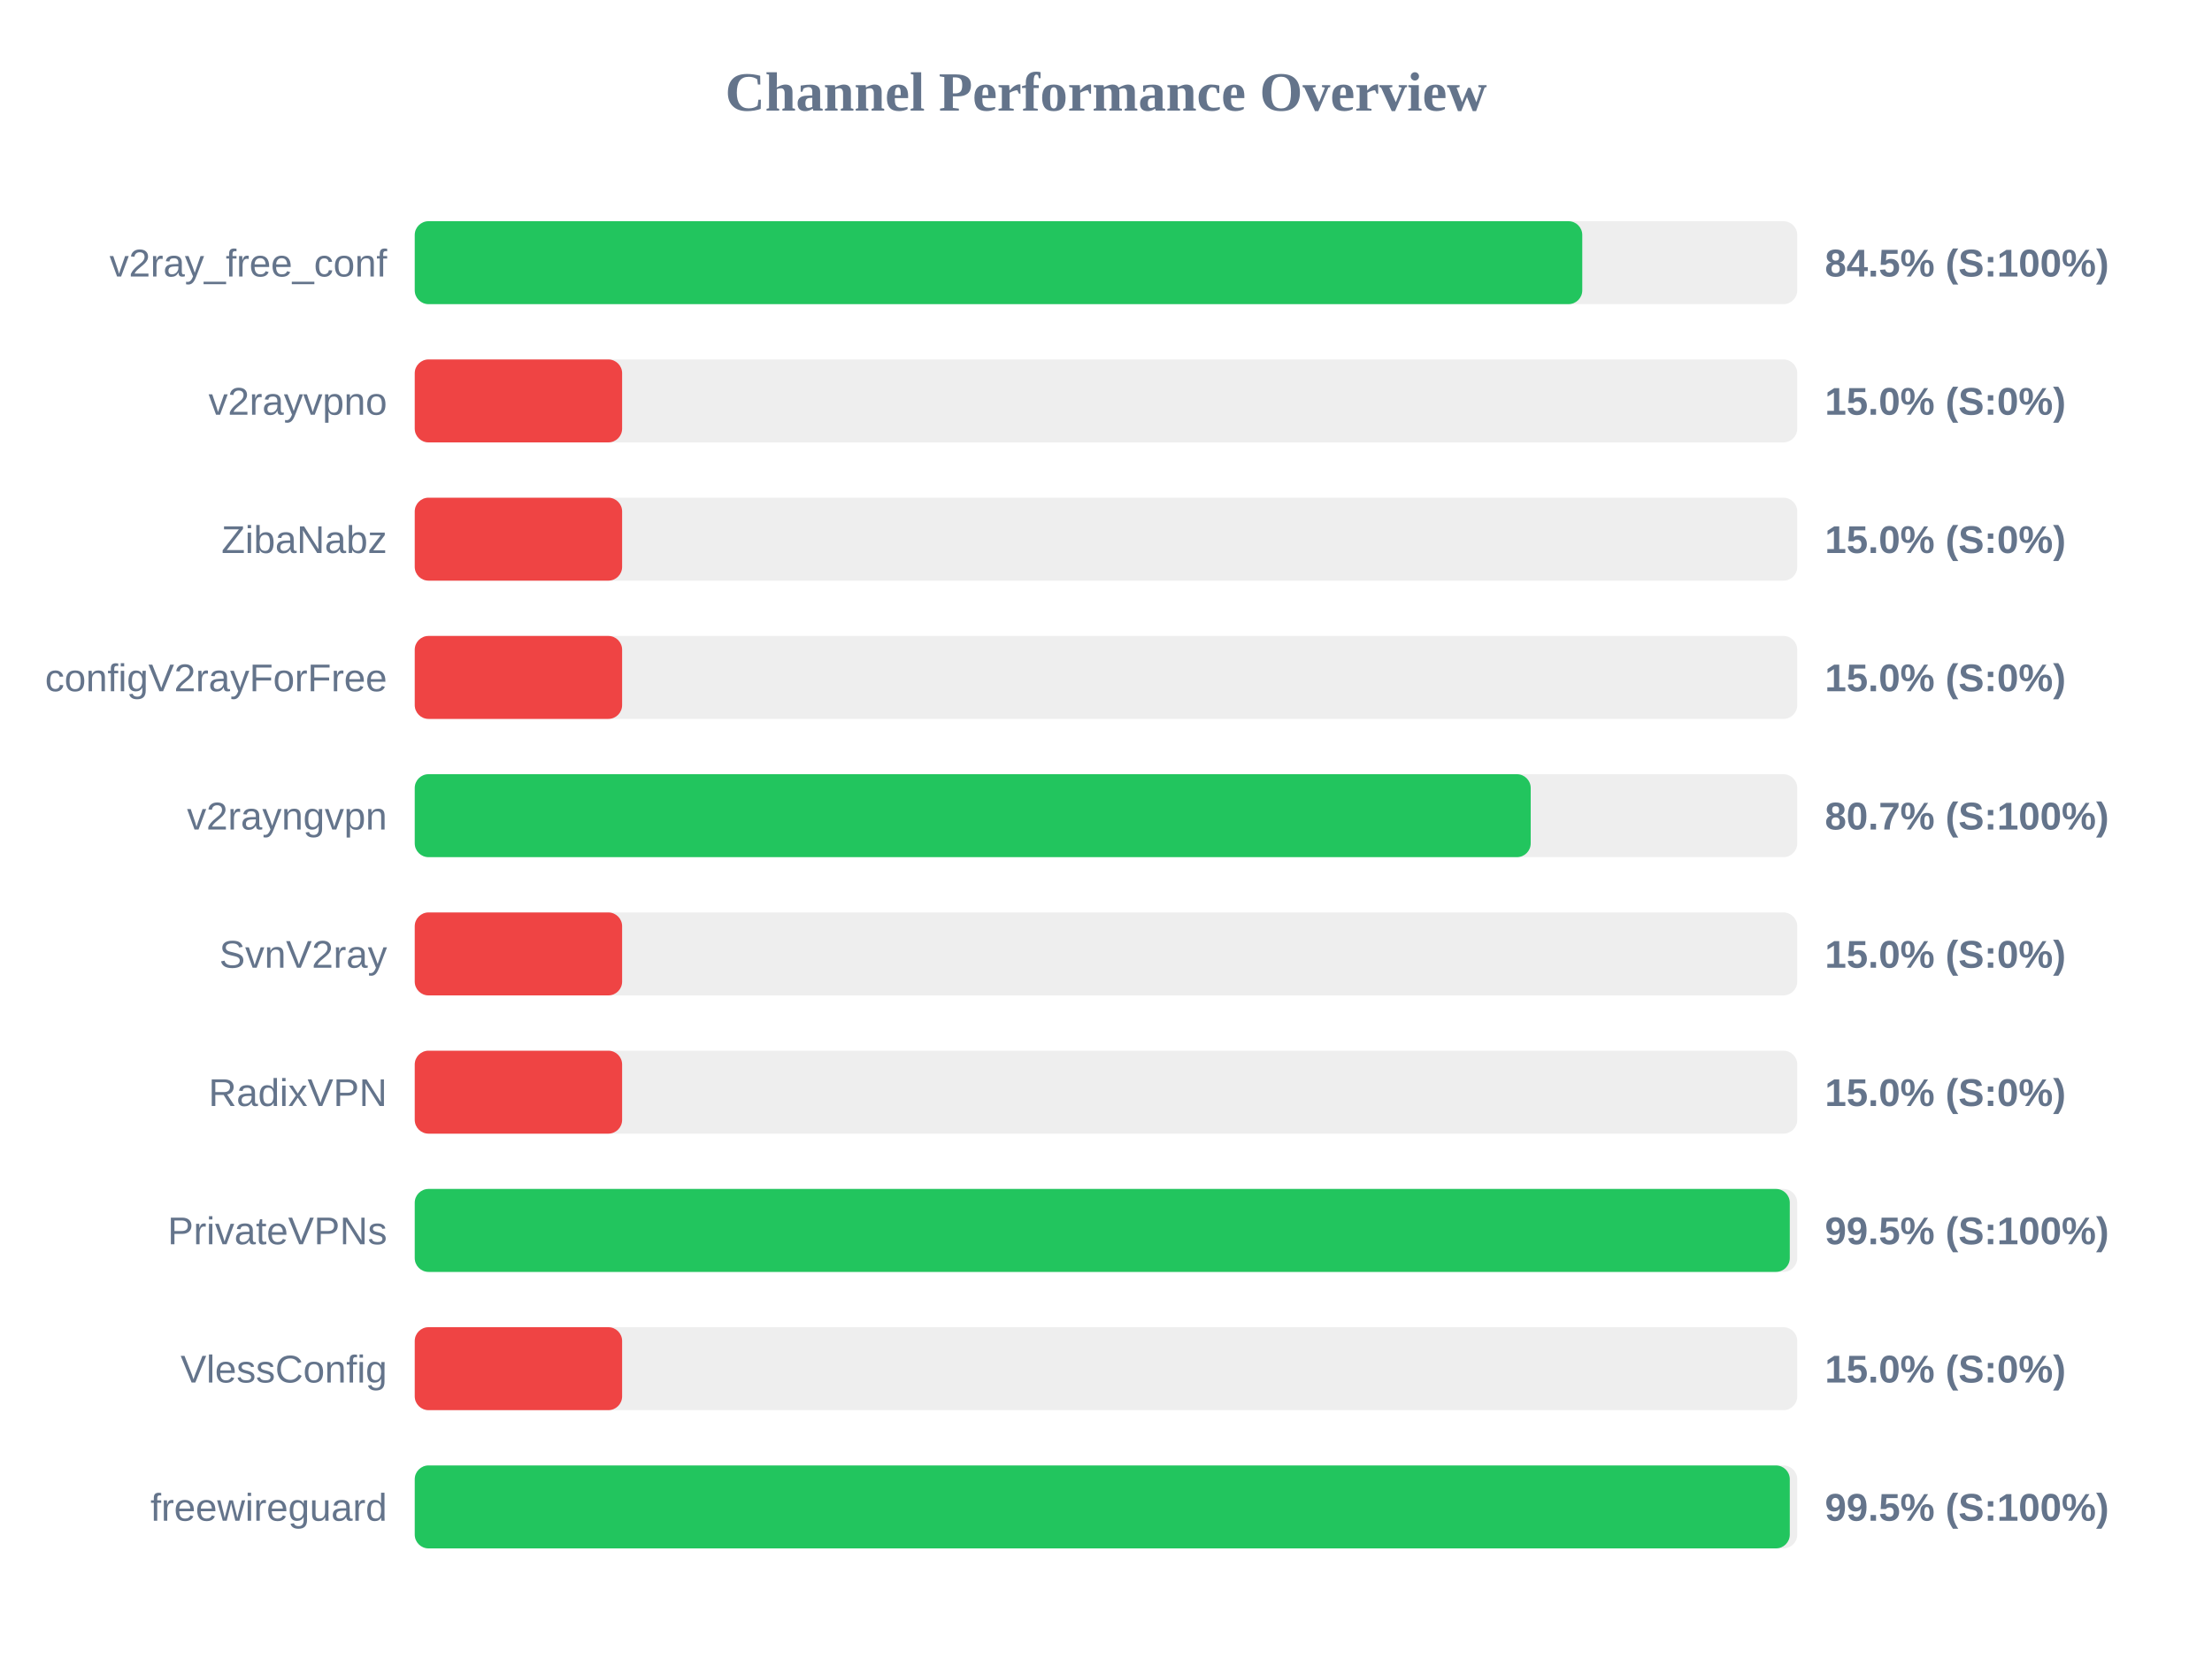
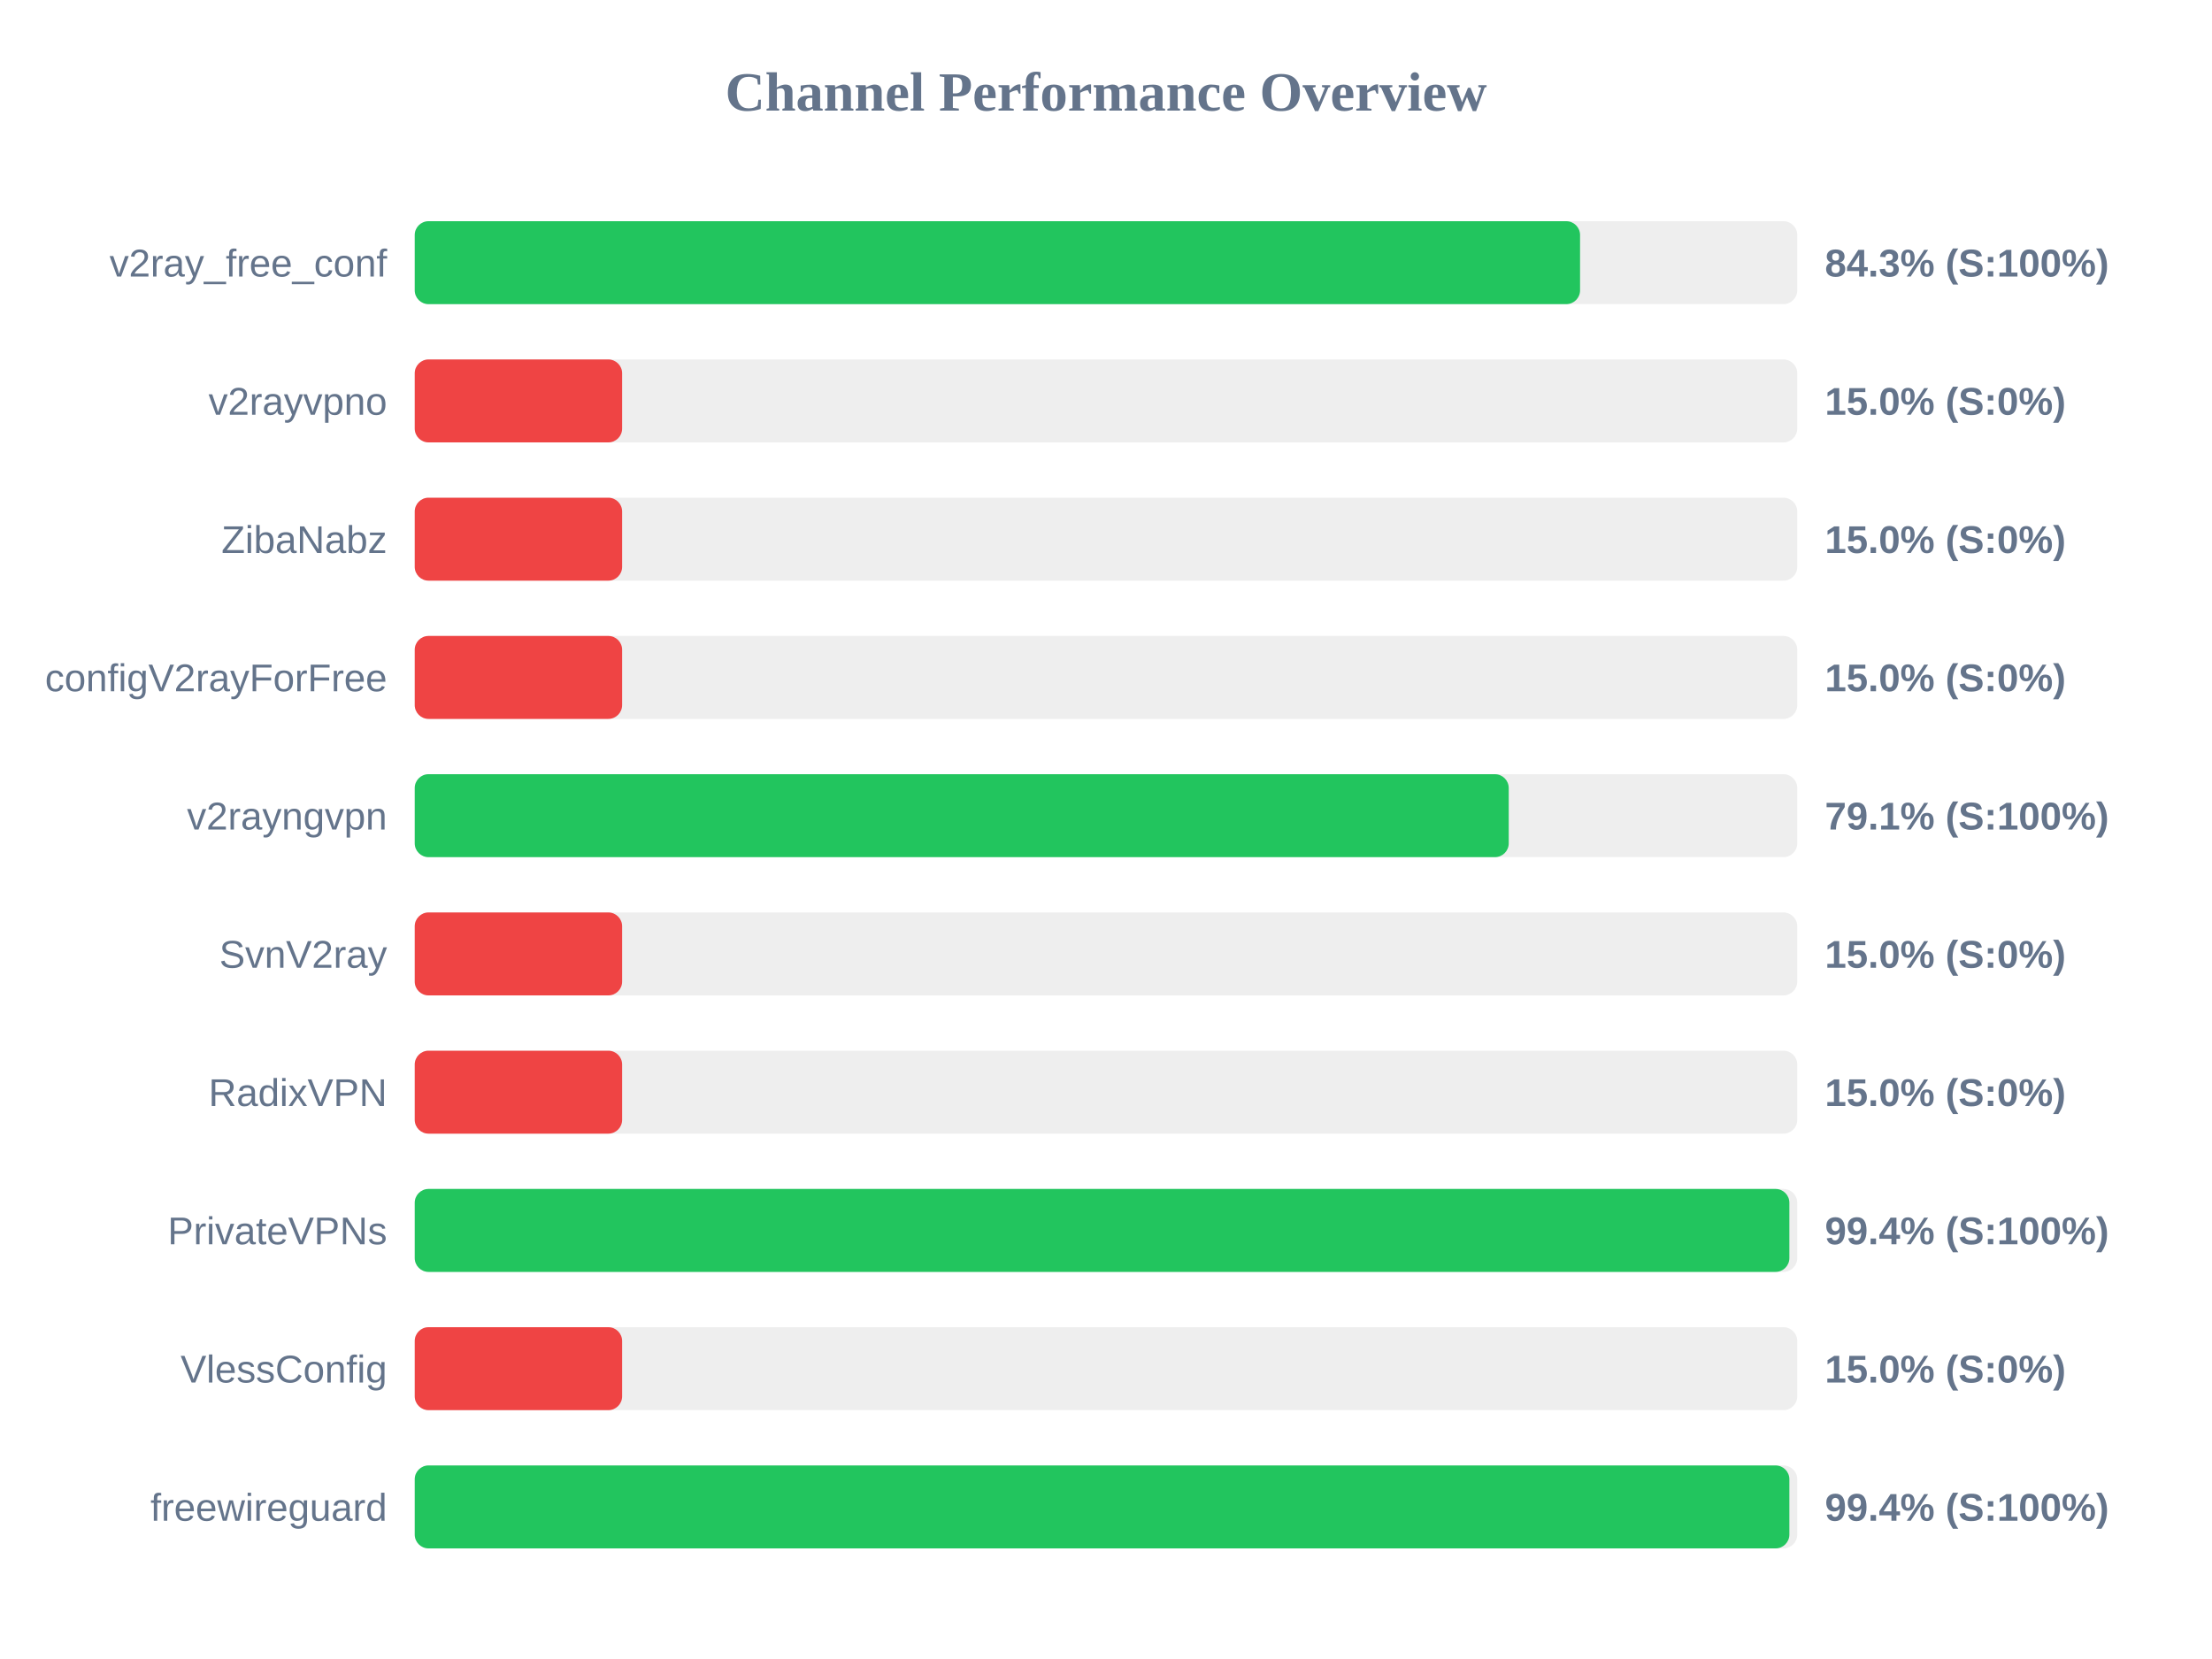
<svg xmlns="http://www.w3.org/2000/svg" width="800" height="600" version="1.1">
  <style>
        .row { font: 14px Arial; fill: #64748b; }
        .score { font: bold 14px Arial; fill: #64748b; }
    </style>
  <text x="400" y="40" text-anchor="middle" font-size="20px" font-weight="bold" fill="#64748b">Channel Performance Overview</text>
  <rect x="150" y="80" width="500" height="30" fill="#eee" rx="5" />
-   <rect x="150" y="80" width="422.25" height="30" fill="#22c55e" rx="5" />
+   <rect x="150" y="80" width="421.45" height="30" fill="#22c55e" rx="5" />
  <text x="140" y="100" text-anchor="end" class="row">v2ray_free_conf</text>
-   <text x="660" y="100" text-anchor="start" class="score">84.5% (S:100%)</text>
+   <text x="660" y="100" text-anchor="start" class="score">84.3% (S:100%)</text>
  <rect x="150" y="130" width="500" height="30" fill="#eee" rx="5" />
  <rect x="150" y="130" width="75.0" height="30" fill="#ef4444" rx="5" />
  <text x="140" y="150" text-anchor="end" class="row">v2rayvpno</text>
  <text x="660" y="150" text-anchor="start" class="score">15.0% (S:0%)</text>
  <rect x="150" y="180" width="500" height="30" fill="#eee" rx="5" />
  <rect x="150" y="180" width="75.0" height="30" fill="#ef4444" rx="5" />
  <text x="140" y="200" text-anchor="end" class="row">ZibaNabz</text>
  <text x="660" y="200" text-anchor="start" class="score">15.0% (S:0%)</text>
  <rect x="150" y="230" width="500" height="30" fill="#eee" rx="5" />
  <rect x="150" y="230" width="75.0" height="30" fill="#ef4444" rx="5" />
  <text x="140" y="250" text-anchor="end" class="row">configV2rayForFree</text>
  <text x="660" y="250" text-anchor="start" class="score">15.0% (S:0%)</text>
  <rect x="150" y="280" width="500" height="30" fill="#eee" rx="5" />
-   <rect x="150" y="280" width="403.6" height="30" fill="#22c55e" rx="5" />
+   <rect x="150" y="280" width="395.65" height="30" fill="#22c55e" rx="5" />
  <text x="140" y="300" text-anchor="end" class="row">v2rayngvpn</text>
-   <text x="660" y="300" text-anchor="start" class="score">80.7% (S:100%)</text>
+   <text x="660" y="300" text-anchor="start" class="score">79.1% (S:100%)</text>
  <rect x="150" y="330" width="500" height="30" fill="#eee" rx="5" />
  <rect x="150" y="330" width="75.0" height="30" fill="#ef4444" rx="5" />
  <text x="140" y="350" text-anchor="end" class="row">SvnV2ray</text>
  <text x="660" y="350" text-anchor="start" class="score">15.0% (S:0%)</text>
  <rect x="150" y="380" width="500" height="30" fill="#eee" rx="5" />
  <rect x="150" y="380" width="75.0" height="30" fill="#ef4444" rx="5" />
  <text x="140" y="400" text-anchor="end" class="row">RadixVPN</text>
  <text x="660" y="400" text-anchor="start" class="score">15.0% (S:0%)</text>
  <rect x="150" y="430" width="500" height="30" fill="#eee" rx="5" />
-   <rect x="150" y="430" width="497.3" height="30" fill="#22c55e" rx="5" />
+   <rect x="150" y="430" width="497.15" height="30" fill="#22c55e" rx="5" />
  <text x="140" y="450" text-anchor="end" class="row">PrivateVPNs</text>
-   <text x="660" y="450" text-anchor="start" class="score">99.5% (S:100%)</text>
+   <text x="660" y="450" text-anchor="start" class="score">99.4% (S:100%)</text>
  <rect x="150" y="480" width="500" height="30" fill="#eee" rx="5" />
  <rect x="150" y="480" width="75.0" height="30" fill="#ef4444" rx="5" />
  <text x="140" y="500" text-anchor="end" class="row">VlessConfig</text>
  <text x="660" y="500" text-anchor="start" class="score">15.0% (S:0%)</text>
  <rect x="150" y="530" width="500" height="30" fill="#eee" rx="5" />
-   <rect x="150" y="530" width="497.3" height="30" fill="#22c55e" rx="5" />
+   <rect x="150" y="530" width="497.15" height="30" fill="#22c55e" rx="5" />
  <text x="140" y="550" text-anchor="end" class="row">freewireguard</text>
-   <text x="660" y="550" text-anchor="start" class="score">99.5% (S:100%)</text>
+   <text x="660" y="550" text-anchor="start" class="score">99.4% (S:100%)</text>
</svg>
